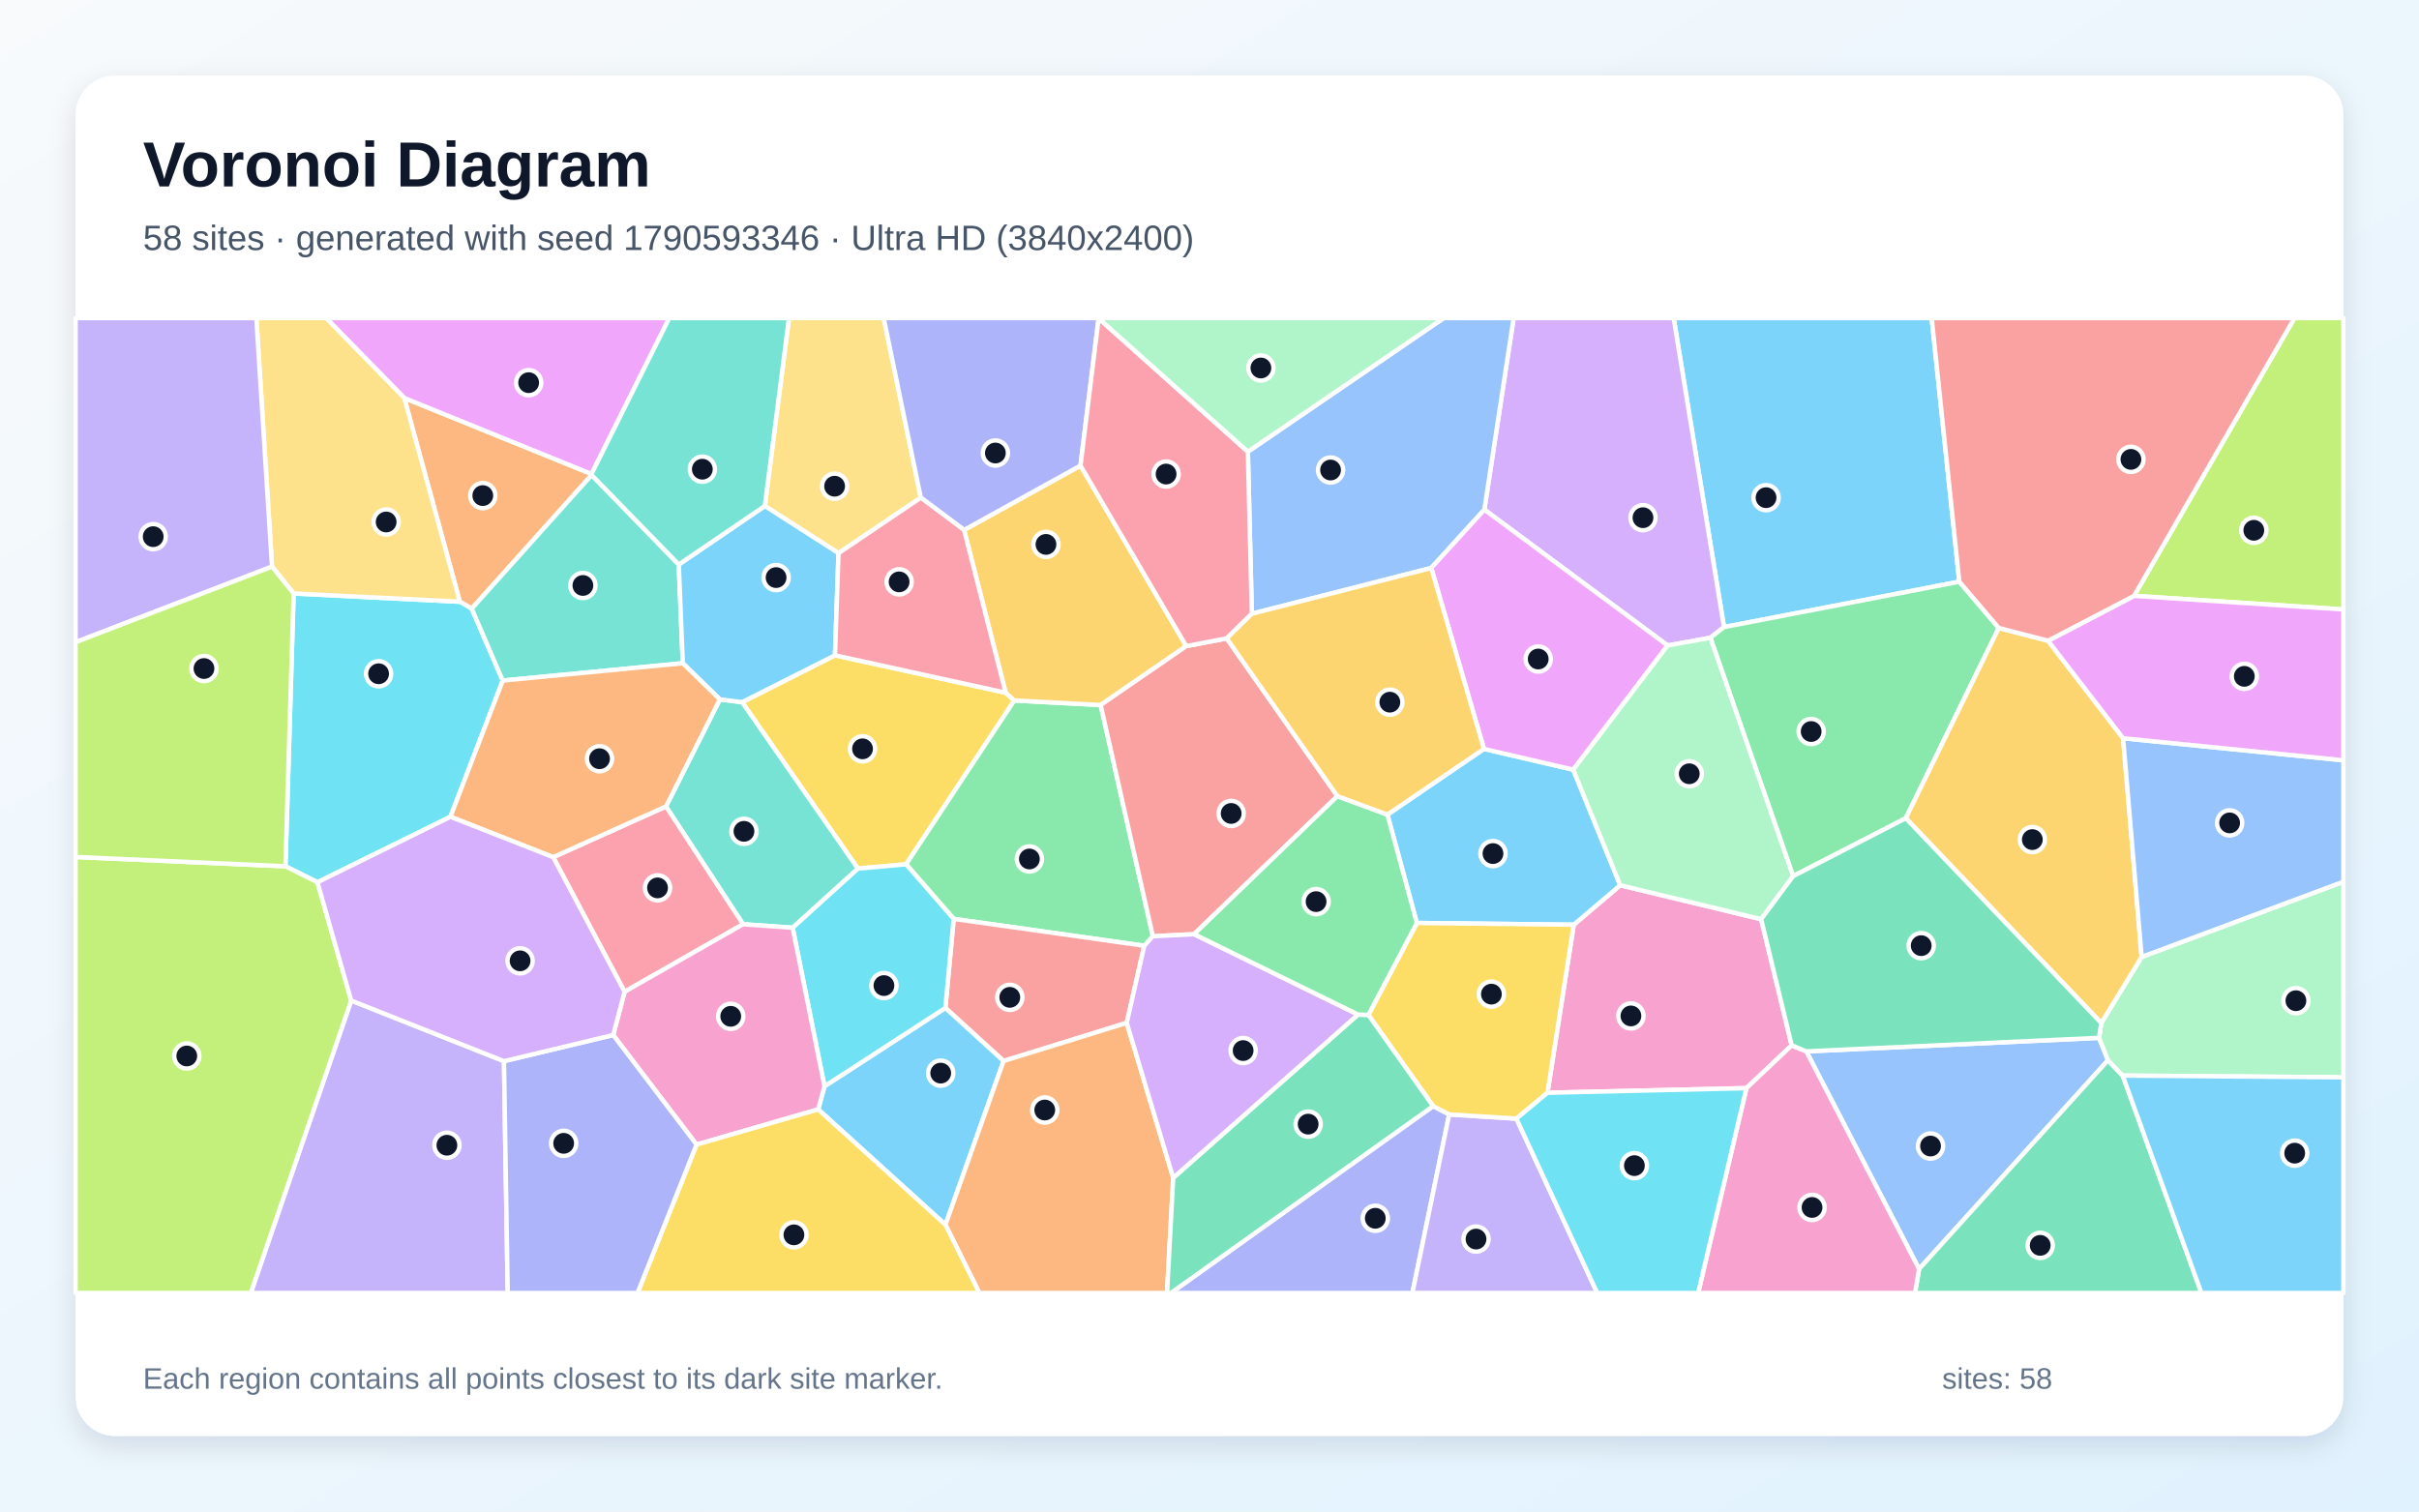
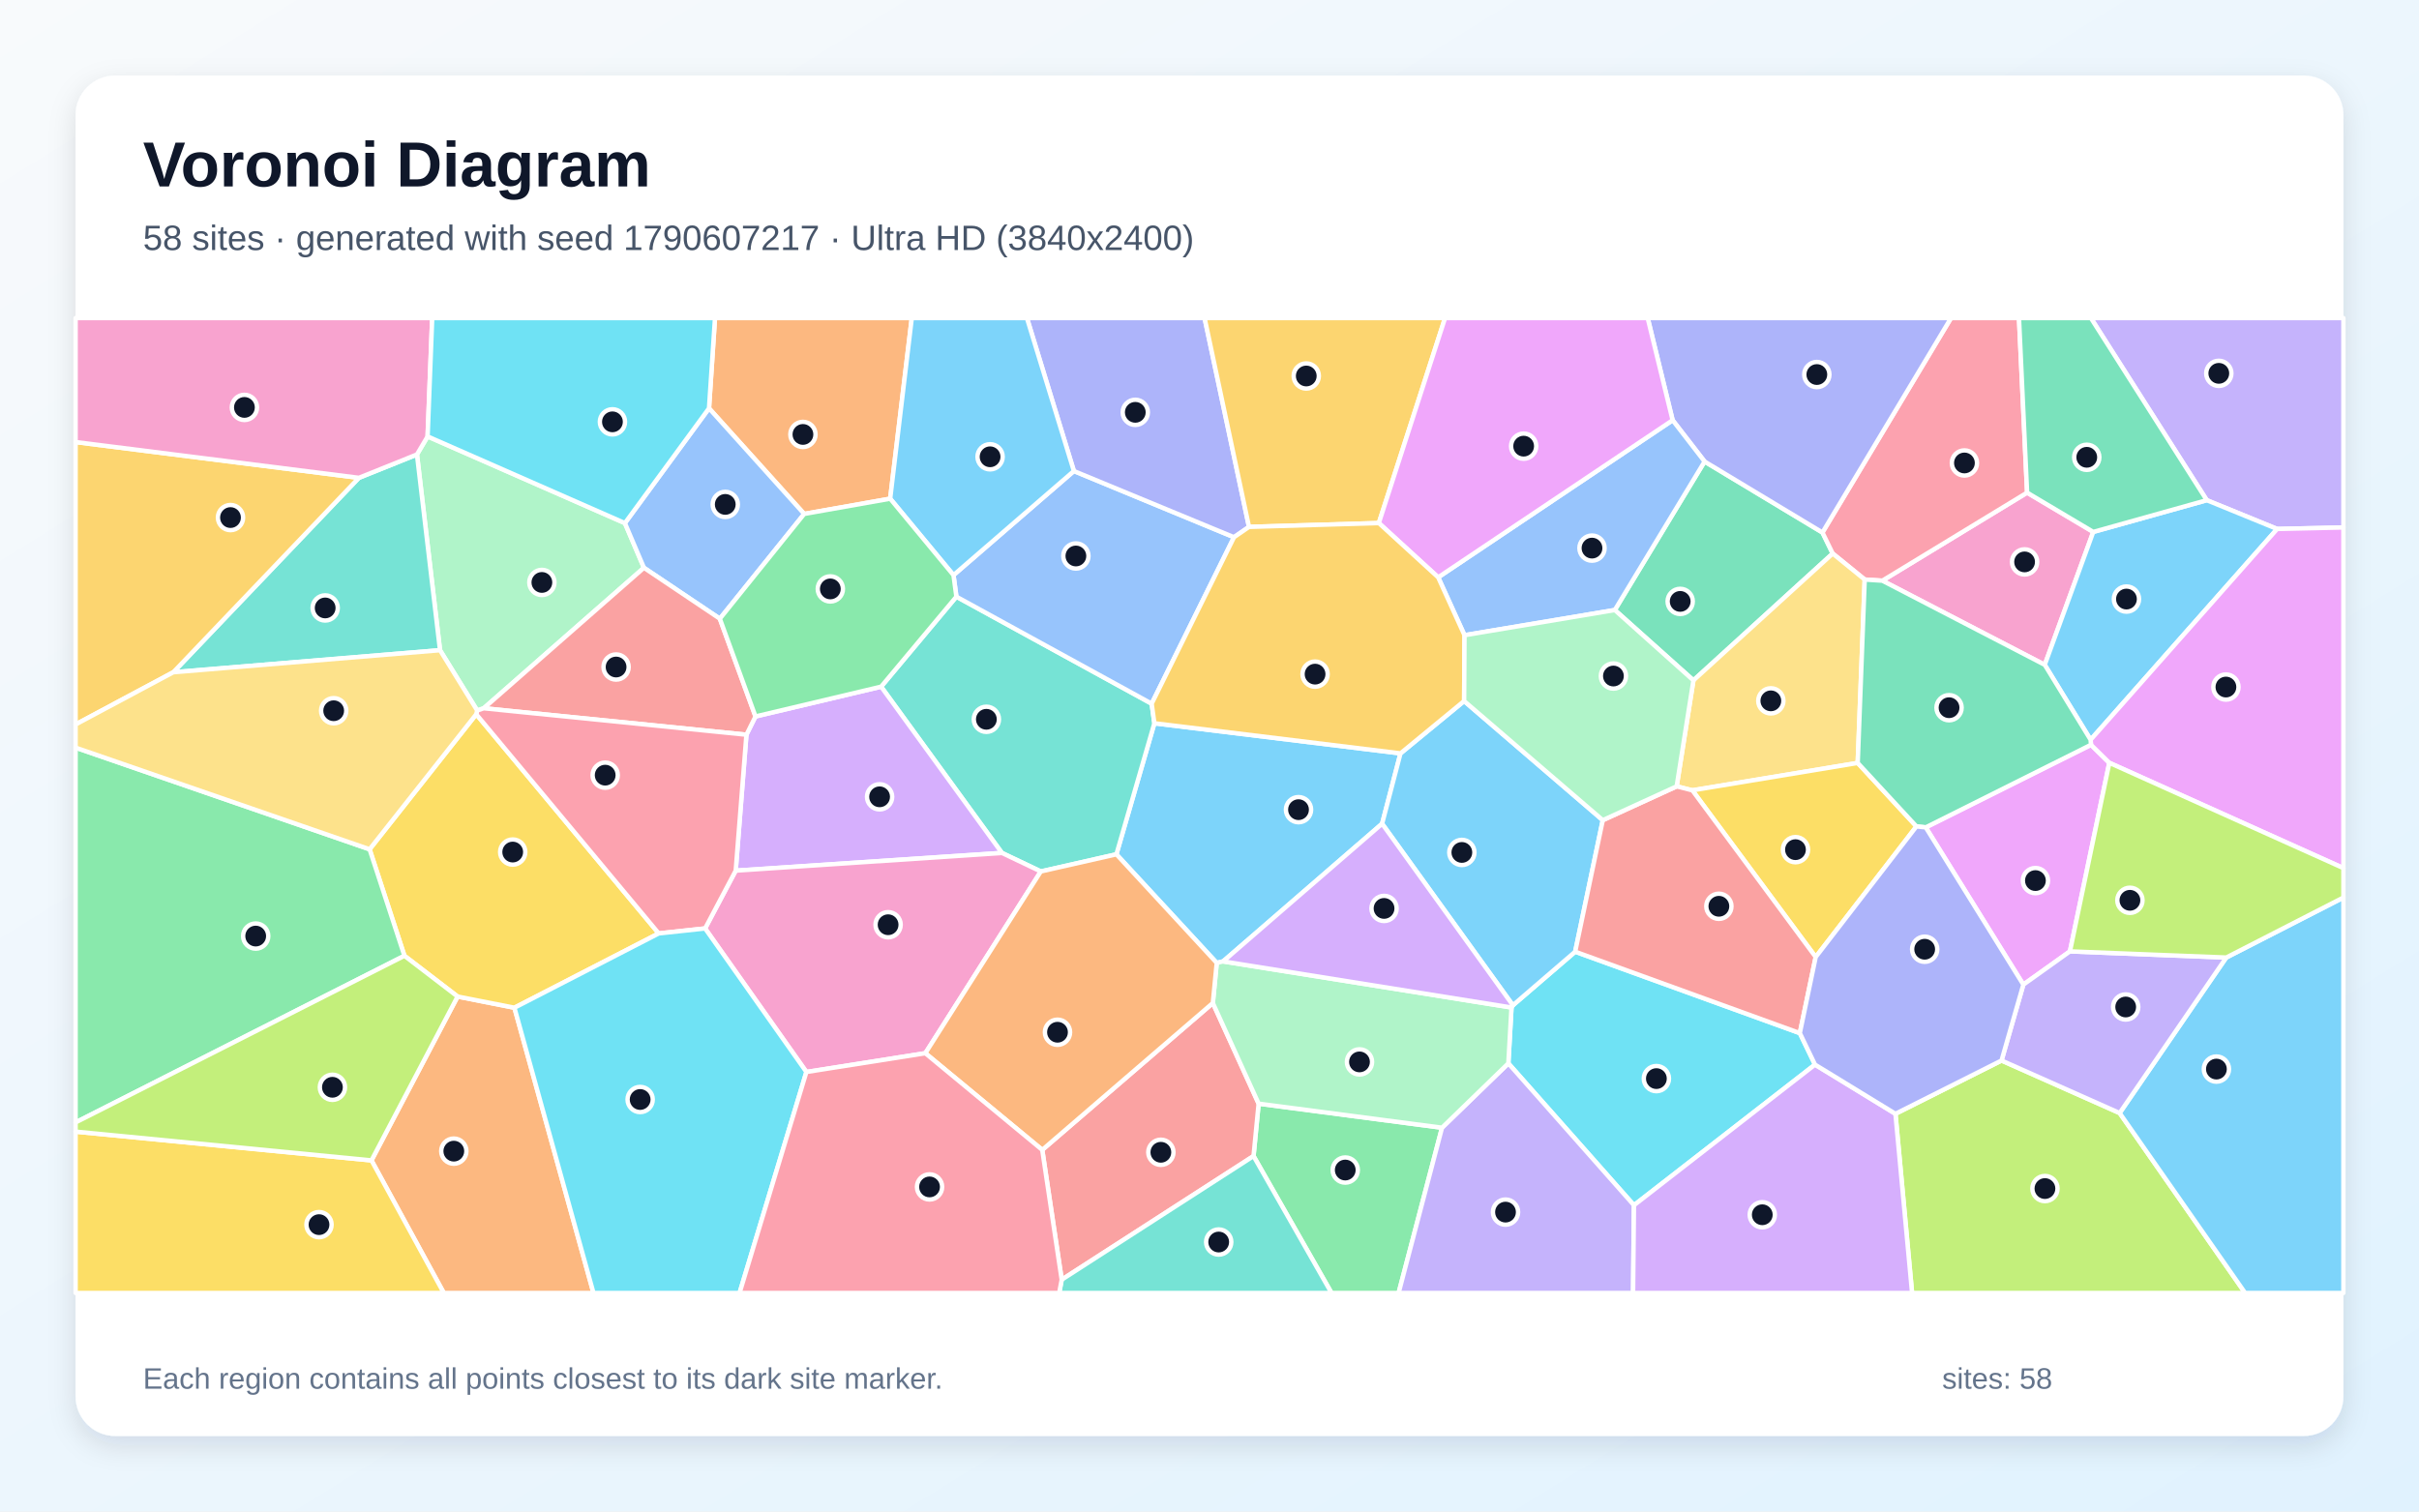
<svg xmlns="http://www.w3.org/2000/svg" width="3840" height="2400" viewBox="0 0 3840 2400" role="img" aria-labelledby="title description">
  <defs>
    <linearGradient id="background" x1="0" y1="0" x2="1" y2="1">
      <stop stop-color="#F8FAFC" />
      <stop offset="1" stop-color="#E0F2FE" />
    </linearGradient>
    <filter id="shadow" x="-5%" y="-5%" width="110%" height="110%">
      <feDropShadow dx="0" dy="15" stdDeviation="22" flood-color="#0F172A" flood-opacity=".12" />
    </filter>
  </defs>
  <rect width="3840" height="2400" fill="url(#background)" />
  <rect x="120" y="120" width="3600" height="2160" rx="63" fill="#FFFFFF" filter="url(#shadow)" />
  <g font-family="Arial, sans-serif">
    <text x="227" y="296" font-size="101" font-weight="700" fill="#0F172A">Voronoi Diagram</text>
-     <text x="227" y="397" font-size="56" fill="#475569">58 sites · generated with seed 1790593346 · Ultra HD (3840x2400)</text>
+     <text x="227" y="397" font-size="56" fill="#475569">58 sites · generated with seed 1790607217 · Ultra HD (3840x2400)</text>
  </g>
  <g stroke="#FFFFFF" stroke-width="7" stroke-linejoin="round">
-     <polygon points="3110.3,923.6 2736.7,995.7 2656.8,505.0 3066.4,505.0" fill="#38BDF8" fill-opacity="0.65" />
-     <polygon points="557.5,1588.7 800.0,1684.9 806.0,2053.0 398.1,2053.0" fill="#A78BFA" fill-opacity="0.65" />
-     <polygon points="2844.2,1659.8 2772.3,1727.8 2456.5,1735.1 2498.2,1468.3 2572.0,1405.6 2795.7,1459.5" fill="#F472B6" fill-opacity="0.65" />
-     <polygon points="641.7,631.9 939.0,752.6 939.2,754.2 748.8,966.4 729.9,955.4" fill="#FB923C" fill-opacity="0.65" />
-     <polygon points="1325.5,1040.5 1596.4,1099.9 1610.1,1112.2 1438.4,1372.3 1361.9,1379.2 1178.0,1114.9" fill="#FACC15" fill-opacity="0.65" />
-     <polygon points="1830.1,1486.6 1816.5,1501.7 1513.9,1459.0 1438.4,1372.3 1610.1,1112.2 1747.2,1119.4" fill="#4ADE80" fill-opacity="0.65" />
-     <polygon points="1258.3,1473.1 1179.6,1467.5 1057.2,1280.5 1142.7,1110.5 1178.0,1114.9 1361.9,1379.2" fill="#2DD4BF" fill-opacity="0.65" />
-     <polygon points="2867.4,1669.4 3332.1,1647.9 3346.3,1683.5 3046.4,2014.9" fill="#60A5FA" fill-opacity="0.65" />
-     <polygon points="939.0,752.6 641.7,631.9 517.6,505.0 1062.4,505.0" fill="#E879F9" fill-opacity="0.65" />
-     <polygon points="3046.4,2014.9 3346.3,1683.5 3369.6,1707.8 3494.6,2053.0 3040.0,2053.0" fill="#34D399" fill-opacity="0.65" />
-     <polygon points="1788.6,1624.1 1593.1,1684.7 1500.7,1600.4 1513.9,1459.0 1816.5,1501.7" fill="#F87171" fill-opacity="0.65" />
-     <polygon points="2275.0,1756.3 2300.5,1769.5 2242.1,2053.0 1858.7,2053.0" fill="#818CF8" fill-opacity="0.65" />
-     <polygon points="1530.4,841.5 1715.2,739.3 1883.1,1025.9 1747.2,1119.4 1610.1,1112.2 1596.4,1099.9" fill="#FBBF24" fill-opacity="0.65" />
-     <polygon points="3387.7,946.1 3642.3,505.0 3720.0,505.0 3720.0,967.7" fill="#A3E635" fill-opacity="0.65" />
-     <polygon points="2715.1,1012.6 2647.3,1024.9 2356.3,809.2 2402.8,505.0 2656.8,505.0 2736.7,995.7" fill="#C084FC" fill-opacity="0.65" />
-     <polygon points="878.1,1361.0 1057.2,1280.5 1179.6,1467.5 991.5,1574.7" fill="#FB7185" fill-opacity="0.65" />
-     <polygon points="466.1,942.3 729.9,955.4 748.8,966.4 798.1,1080.6 715.0,1296.9 503.9,1400.9 453.1,1375.5" fill="#22D3EE" fill-opacity="0.65" />
-     <polygon points="3369.6,1707.8 3346.3,1683.5 3332.1,1647.9 3335.6,1624.3 3399.7,1519.4 3720.0,1400.0 3720.0,1710.6" fill="#86EFAC" fill-opacity="0.65" />
-     <polygon points="1461.7,790.2 1331.1,878.3 1214.1,803.4 1252.5,505.0 1402.8,505.0" fill="#FCD34D" fill-opacity="0.65" />
-     <polygon points="1298.8,1761.5 1308.8,1724.8 1500.7,1600.4 1593.1,1684.7 1500.8,1944.7" fill="#38BDF8" fill-opacity="0.65" />
-     <polygon points="2249.2,1465.5 2202.4,1293.5 2355.6,1189.1 2497.4,1222.1 2572.0,1405.6 2498.2,1468.3" fill="#38BDF8" fill-opacity="0.65" />
-     <polygon points="2300.5,1769.5 2407.2,1776.2 2535.5,2053.0 2242.1,2053.0" fill="#A78BFA" fill-opacity="0.65" />
-     <polygon points="2772.3,1727.8 2844.2,1659.8 2867.4,1669.4 3046.4,2014.9 3040.0,2053.0 2695.7,2053.0" fill="#F472B6" fill-opacity="0.65" />
-     <polygon points="1500.8,1944.7 1593.1,1684.7 1788.6,1624.1 1862.4,1870.2 1852.6,2053.0 1554.7,2053.0" fill="#FB923C" fill-opacity="0.65" />
-     <polygon points="2407.2,1776.2 2300.5,1769.5 2275.0,1756.3 2172.2,1611.5 2249.2,1465.5 2498.2,1468.3 2456.5,1735.1" fill="#FACC15" fill-opacity="0.65" />
-     <polygon points="3172.9,997.1 3025.3,1299.2 2846.4,1391.2 2715.1,1012.6 2736.7,995.7 3110.3,923.6" fill="#4ADE80" fill-opacity="0.65" />
-     <polygon points="1077.5,896.3 1083.9,1053.1 798.1,1080.6 748.8,966.4 939.2,754.2" fill="#2DD4BF" fill-opacity="0.65" />
-     <polygon points="2356.3,809.2 2272.0,901.8 1987.2,974.5 1980.9,717.2 2291.8,505.0 2402.8,505.0" fill="#60A5FA" fill-opacity="0.65" />
-     <polygon points="2497.4,1222.1 2355.6,1189.1 2272.0,901.8 2356.3,809.2 2647.3,1024.9" fill="#E879F9" fill-opacity="0.65" />
-     <polygon points="1862.4,1870.2 2155.8,1610.9 2172.2,1611.5 2275.0,1756.3 1858.7,2053.0 1852.6,2053.0" fill="#34D399" fill-opacity="0.65" />
-     <polygon points="1947.3,1013.6 2123.0,1264.1 1895.5,1483.3 1830.1,1486.6 1747.2,1119.4 1883.1,1025.9" fill="#F87171" fill-opacity="0.65" />
-     <polygon points="1744.0,505.5 1715.2,739.3 1530.4,841.5 1461.7,790.2 1402.8,505.0 1743.9,505.0" fill="#818CF8" fill-opacity="0.65" />
-     <polygon points="3251.1,1017.4 3370.3,1172.2 3399.7,1519.4 3335.6,1624.3 3025.3,1299.2 3172.9,997.1" fill="#FBBF24" fill-opacity="0.65" />
-     <polygon points="120.0,1360.7 453.1,1375.5 503.9,1400.9 557.5,1588.7 398.1,2053.0 120.0,2053.0" fill="#A3E635" fill-opacity="0.65" />
-     <polygon points="2155.8,1610.9 1862.4,1870.2 1788.6,1624.1 1816.5,1501.7 1830.1,1486.6 1895.5,1483.3" fill="#C084FC" fill-opacity="0.65" />
-     <polygon points="1980.9,717.2 1987.2,974.5 1947.3,1013.6 1883.1,1025.9 1715.2,739.3 1744.0,505.5" fill="#FB7185" fill-opacity="0.65" />
-     <polygon points="1308.8,1724.8 1258.3,1473.1 1361.9,1379.2 1438.4,1372.3 1513.9,1459.0 1500.7,1600.4" fill="#22D3EE" fill-opacity="0.65" />
-     <polygon points="2846.4,1391.2 2795.7,1459.5 2572.0,1405.6 2497.4,1222.1 2647.3,1024.9 2715.1,1012.6" fill="#86EFAC" fill-opacity="0.65" />
-     <polygon points="641.7,631.9 729.9,955.4 466.1,942.3 431.8,899.7 406.9,505.0 517.6,505.0" fill="#FCD34D" fill-opacity="0.65" />
-     <polygon points="1214.1,803.4 1331.1,878.3 1325.5,1040.5 1178.0,1114.9 1142.7,1110.5 1083.9,1053.1 1077.5,896.3" fill="#38BDF8" fill-opacity="0.65" />
-     <polygon points="3369.6,1707.8 3720.0,1710.6 3720.0,2053.0 3494.6,2053.0" fill="#38BDF8" fill-opacity="0.65" />
-     <polygon points="431.8,899.7 120.0,1019.7 120.0,505.0 406.9,505.0" fill="#A78BFA" fill-opacity="0.65" />
-     <polygon points="1105.7,1817.4 973.4,1643.4 991.5,1574.7 1179.6,1467.5 1258.3,1473.1 1308.8,1724.8 1298.8,1761.5" fill="#F472B6" fill-opacity="0.65" />
-     <polygon points="1083.9,1053.1 1142.7,1110.5 1057.2,1280.5 878.1,1361.0 715.0,1296.9 798.1,1080.6" fill="#FB923C" fill-opacity="0.65" />
-     <polygon points="1105.7,1817.4 1298.8,1761.5 1500.8,1944.7 1554.7,2053.0 1012.0,2053.0" fill="#FACC15" fill-opacity="0.65" />
-     <polygon points="2172.2,1611.5 2155.8,1610.9 1895.5,1483.3 2123.0,1264.1 2202.4,1293.5 2249.2,1465.5" fill="#4ADE80" fill-opacity="0.65" />
-     <polygon points="1214.1,803.4 1077.5,896.3 939.2,754.2 939.0,752.6 1062.4,505.0 1252.5,505.0" fill="#2DD4BF" fill-opacity="0.65" />
-     <polygon points="3399.7,1519.4 3370.3,1172.2 3720.0,1207.2 3720.0,1400.0" fill="#60A5FA" fill-opacity="0.65" />
-     <polygon points="3370.3,1172.2 3251.1,1017.4 3387.7,946.1 3720.0,967.7 3720.0,1207.2" fill="#E879F9" fill-opacity="0.65" />
-     <polygon points="3335.6,1624.3 3332.1,1647.9 2867.4,1669.4 2844.2,1659.8 2795.7,1459.5 2846.4,1391.2 3025.3,1299.2" fill="#34D399" fill-opacity="0.65" />
-     <polygon points="3387.7,946.1 3251.1,1017.4 3172.9,997.1 3110.3,923.6 3066.4,505.0 3642.3,505.0" fill="#F87171" fill-opacity="0.65" />
-     <polygon points="800.0,1684.9 973.4,1643.4 1105.7,1817.4 1012.0,2053.0 806.0,2053.0" fill="#818CF8" fill-opacity="0.65" />
-     <polygon points="1987.2,974.5 2272.0,901.8 2355.6,1189.1 2202.4,1293.5 2123.0,1264.1 1947.3,1013.6" fill="#FBBF24" fill-opacity="0.65" />
-     <polygon points="431.8,899.7 466.1,942.3 453.1,1375.5 120.0,1360.7 120.0,1019.7" fill="#A3E635" fill-opacity="0.65" />
-     <polygon points="503.9,1400.9 715.0,1296.9 878.1,1361.0 991.5,1574.7 973.4,1643.4 800.0,1684.9 557.5,1588.7" fill="#C084FC" fill-opacity="0.65" />
-     <polygon points="1331.1,878.3 1461.7,790.2 1530.4,841.5 1596.4,1099.9 1325.5,1040.5" fill="#FB7185" fill-opacity="0.65" />
-     <polygon points="2407.2,1776.2 2456.5,1735.1 2772.3,1727.8 2695.7,2053.0 2535.5,2053.0" fill="#22D3EE" fill-opacity="0.65" />
-     <polygon points="1980.9,717.2 1744.0,505.5 1743.9,505.0 2291.8,505.0" fill="#86EFAC" fill-opacity="0.65" />
+     <polygon points="2223.2,1196.2 2194.0,1307.9 1941.6,1526.5 1931.5,1528.9 1772.2,1356.5 1832.5,1148.4" fill="#38BDF8" fill-opacity="0.65" />
+     <polygon points="3614.8,839.9 3503.1,794.2 3319.2,505.0 3720.0,505.0 3720.0,837.5" fill="#A78BFA" fill-opacity="0.65" />
+     <polygon points="3322.9,844.6 3245.9,1055.6 2988.1,922.0 3217.9,782.2" fill="#F472B6" fill-opacity="0.65" />
+     <polygon points="589.7,1842.5 726.4,1582.3 816.6,1600.1 942.1,2053.0 704.5,2053.0" fill="#FB923C" fill-opacity="0.65" />
+     <polygon points="120.0,1796.8 589.7,1842.5 704.5,2053.0 120.0,2053.0" fill="#FACC15" fill-opacity="0.65" />
+     <polygon points="1989.9,1835.6 1998.0,1752.4 2289.1,1790.6 2220.2,2053.0 2113.7,2053.0" fill="#4ADE80" fill-opacity="0.65" />
+     <polygon points="1652.2,1383.7 1590.5,1354.3 1398.7,1090.3 1518.2,947.4 1828.2,1117.3 1832.5,1148.4 1772.2,1356.5" fill="#2DD4BF" fill-opacity="0.65" />
+     <polygon points="1828.2,1117.3 1518.2,947.4 1513.6,913.2 1704.7,747.9 1958.9,853.0" fill="#60A5FA" fill-opacity="0.65" />
+     <polygon points="3057.0,1313.7 3319.3,1182.6 3348.4,1211.2 3285.9,1510.6 3211.9,1563.4" fill="#E879F9" fill-opacity="0.65" />
+     <polygon points="2688.2,1080.3 2563.4,968.6 2705.9,732.8 2893.0,845.5 2909.3,878.9" fill="#34D399" fill-opacity="0.65" />
+     <polygon points="1654.5,1825.8 1925.3,1592.6 1998.0,1752.4 1989.9,1835.6 1685.4,2031.9" fill="#F87171" fill-opacity="0.65" />
+     <polygon points="1982.7,836.6 1958.9,853.0 1704.7,747.9 1630.2,505.0 1912.2,505.0" fill="#818CF8" fill-opacity="0.65" />
+     <polygon points="2188.8,830.5 1982.7,836.6 1912.2,505.0 2293.9,505.0" fill="#FBBF24" fill-opacity="0.65" />
+     <polygon points="3008.9,1768.5 3177.3,1683.9 3364.8,1767.3 3564.0,2053.0 3035.3,2053.0" fill="#A3E635" fill-opacity="0.65" />
+     <polygon points="1167.9,1382.4 1184.9,1166.6 1199.3,1137.6 1398.7,1090.3 1590.5,1354.3" fill="#C084FC" fill-opacity="0.65" />
+     <polygon points="3217.9,782.2 2988.1,922.0 2960.1,920.2 2909.3,878.9 2893.0,845.5 3097.1,505.0 3205.0,505.0" fill="#FB7185" fill-opacity="0.65" />
+     <polygon points="2857.1,1640.4 2881.2,1690.4 2593.8,1913.7 2394.4,1688.4 2399.4,1599.7 2401.6,1596.2 2500.5,1511.1" fill="#22D3EE" fill-opacity="0.65" />
+     <polygon points="992.0,830.6 1022.2,901.5 767.9,1124.6 757.5,1128.1 698.5,1032.4 661.9,721.6 678.8,693.0" fill="#86EFAC" fill-opacity="0.65" />
+     <polygon points="2949.0,1211.4 2686.5,1254.9 2661.6,1248.6 2688.2,1080.3 2909.3,878.9 2960.1,920.2" fill="#FCD34D" fill-opacity="0.65" />
+     <polygon points="3318.7,1174.6 3245.9,1055.6 3322.9,844.6 3503.1,794.2 3614.8,839.9" fill="#38BDF8" fill-opacity="0.65" />
+     <polygon points="3364.8,1767.3 3534.0,1520.4 3720.0,1425.1 3720.0,2053.0 3564.0,2053.0" fill="#38BDF8" fill-opacity="0.65" />
+     <polygon points="2289.1,1790.6 2394.4,1688.4 2593.8,1913.7 2592.4,2053.0 2220.2,2053.0" fill="#A78BFA" fill-opacity="0.65" />
+     <polygon points="1468.9,1672.3 1280.1,1702.1 1119.3,1474.2 1167.9,1382.4 1590.5,1354.3 1652.2,1383.7" fill="#F472B6" fill-opacity="0.65" />
+     <polygon points="1413.1,791.8 1276.6,816.0 1125.5,648.3 1135.0,505.0 1447.4,505.0" fill="#FB923C" fill-opacity="0.65" />
+     <polygon points="642.0,1517.6 586.7,1348.5 756.0,1134.1 1045.7,1482.1 816.6,1600.1 726.4,1582.3" fill="#FACC15" fill-opacity="0.65" />
+     <polygon points="120.0,1782.2 120.0,1187.1 586.7,1348.5 642.0,1517.6" fill="#4ADE80" fill-opacity="0.65" />
+     <polygon points="275.1,1067.4 569.7,758.7 661.9,721.6 698.5,1032.4" fill="#2DD4BF" fill-opacity="0.65" />
+     <polygon points="1125.5,648.3 1276.6,816.0 1142.7,982.4 1022.2,901.5 992.0,830.6" fill="#60A5FA" fill-opacity="0.65" />
+     <polygon points="3348.4,1211.2 3319.3,1182.6 3318.7,1174.6 3614.8,839.9 3720.0,837.5 3720.0,1378.4" fill="#E879F9" fill-opacity="0.65" />
+     <polygon points="3322.9,844.6 3217.9,782.2 3205.0,505.0 3319.2,505.0 3503.1,794.2" fill="#34D399" fill-opacity="0.65" />
+     <polygon points="767.9,1124.6 1022.2,901.5 1142.7,982.4 1199.3,1137.6 1184.9,1166.6" fill="#F87171" fill-opacity="0.65" />
+     <polygon points="2893.0,845.5 2705.9,732.8 2655.2,667.2 2615.6,505.0 3097.1,505.0" fill="#818CF8" fill-opacity="0.65" />
+     <polygon points="569.7,758.7 275.1,1067.4 120.0,1150.3 120.0,701.9" fill="#FBBF24" fill-opacity="0.65" />
+     <polygon points="120.0,1796.8 120.0,1782.2 642.0,1517.6 726.4,1582.3 589.7,1842.5" fill="#A3E635" fill-opacity="0.65" />
+     <polygon points="2593.8,1913.7 2881.2,1690.4 3008.9,1768.5 3035.3,2053.0 2592.4,2053.0" fill="#C084FC" fill-opacity="0.65" />
+     <polygon points="1045.7,1482.1 756.0,1134.1 757.5,1128.1 767.9,1124.6 1184.9,1166.6 1167.9,1382.4 1119.3,1474.2" fill="#FB7185" fill-opacity="0.65" />
+     <polygon points="816.6,1600.1 1045.7,1482.1 1119.3,1474.2 1280.1,1702.1 1174.0,2053.0 942.1,2053.0" fill="#22D3EE" fill-opacity="0.65" />
+     <polygon points="2399.4,1599.7 2394.4,1688.4 2289.1,1790.6 1998.0,1752.4 1925.3,1592.6 1931.5,1528.9 1941.6,1526.5" fill="#86EFAC" fill-opacity="0.65" />
+     <polygon points="275.1,1067.4 698.5,1032.4 757.5,1128.1 756.0,1134.1 586.7,1348.5 120.0,1187.1 120.0,1150.3" fill="#FCD34D" fill-opacity="0.65" />
+     <polygon points="1704.7,747.9 1513.6,913.2 1413.1,791.8 1447.4,505.0 1630.2,505.0" fill="#38BDF8" fill-opacity="0.65" />
+     <polygon points="2324.2,1113.1 2544.3,1302.3 2500.5,1511.1 2401.6,1596.2 2194.0,1307.9 2223.2,1196.2" fill="#38BDF8" fill-opacity="0.65" />
+     <polygon points="3534.0,1520.4 3364.8,1767.3 3177.3,1683.9 3211.9,1563.4 3285.9,1510.6" fill="#A78BFA" fill-opacity="0.65" />
+     <polygon points="678.8,693.0 661.9,721.6 569.7,758.7 120.0,701.9 120.0,505.0 686.1,505.0" fill="#F472B6" fill-opacity="0.65" />
+     <polygon points="1468.9,1672.3 1652.2,1383.7 1772.2,1356.5 1931.5,1528.9 1925.3,1592.6 1654.5,1825.8" fill="#FB923C" fill-opacity="0.65" />
+     <polygon points="2882.3,1519.6 2686.5,1254.9 2949.0,1211.4 3042.2,1312.2" fill="#FACC15" fill-opacity="0.65" />
+     <polygon points="1142.7,982.4 1276.6,816.0 1413.1,791.8 1513.6,913.2 1518.2,947.4 1398.7,1090.3 1199.3,1137.6" fill="#4ADE80" fill-opacity="0.65" />
+     <polygon points="1685.4,2031.9 1989.9,1835.6 2113.7,2053.0 1681.4,2053.0" fill="#2DD4BF" fill-opacity="0.65" />
+     <polygon points="2324.8,1008.6 2283.0,916.7 2655.2,667.2 2705.9,732.8 2563.4,968.6" fill="#60A5FA" fill-opacity="0.65" />
+     <polygon points="2655.2,667.2 2283.0,916.7 2188.8,830.5 2293.9,505.0 2615.6,505.0" fill="#E879F9" fill-opacity="0.65" />
+     <polygon points="3318.7,1174.6 3319.3,1182.6 3057.0,1313.7 3042.2,1312.2 2949.0,1211.4 2960.1,920.2 2988.1,922.0 3245.9,1055.6" fill="#34D399" fill-opacity="0.65" />
+     <polygon points="2882.3,1519.6 2857.1,1640.4 2500.5,1511.1 2544.3,1302.3 2661.6,1248.6 2686.5,1254.9" fill="#F87171" fill-opacity="0.65" />
+     <polygon points="3177.3,1683.9 3008.9,1768.5 2881.2,1690.4 2857.1,1640.4 2882.3,1519.6 3042.2,1312.2 3057.0,1313.7 3211.9,1563.4" fill="#818CF8" fill-opacity="0.65" />
+     <polygon points="1982.7,836.6 2188.8,830.5 2283.0,916.7 2324.8,1008.6 2324.2,1113.1 2223.2,1196.2 1832.5,1148.4 1828.2,1117.3 1958.9,853.0" fill="#FBBF24" fill-opacity="0.65" />
+     <polygon points="3534.0,1520.4 3285.9,1510.6 3348.4,1211.2 3720.0,1378.4 3720.0,1425.1" fill="#A3E635" fill-opacity="0.65" />
+     <polygon points="2401.6,1596.2 2399.4,1599.7 1941.6,1526.5 2194.0,1307.9" fill="#C084FC" fill-opacity="0.65" />
+     <polygon points="1280.1,1702.1 1468.9,1672.3 1654.5,1825.8 1685.4,2031.9 1681.4,2053.0 1174.0,2053.0" fill="#FB7185" fill-opacity="0.65" />
+     <polygon points="1125.5,648.3 992.0,830.6 678.8,693.0 686.1,505.0 1135.0,505.0" fill="#22D3EE" fill-opacity="0.65" />
+     <polygon points="2324.8,1008.6 2563.4,968.6 2688.2,1080.3 2661.6,1248.6 2544.3,1302.3 2324.2,1113.1" fill="#86EFAC" fill-opacity="0.65" />
  </g>
  <g>
-     <circle cx="2803.5" cy="790.2" r="20" fill="#0F172A" stroke="#FFFFFF" stroke-width="7" />
-     <circle cx="709.4" cy="1818.4" r="20" fill="#0F172A" stroke="#FFFFFF" stroke-width="7" />
-     <circle cx="2589.0" cy="1613.1" r="20" fill="#0F172A" stroke="#FFFFFF" stroke-width="7" />
-     <circle cx="766.4" cy="786.9" r="20" fill="#0F172A" stroke="#FFFFFF" stroke-width="7" />
-     <circle cx="1369.2" cy="1189.0" r="20" fill="#0F172A" stroke="#FFFFFF" stroke-width="7" />
-     <circle cx="1634.1" cy="1363.9" r="20" fill="#0F172A" stroke="#FFFFFF" stroke-width="7" />
-     <circle cx="1181.0" cy="1320.0" r="20" fill="#0F172A" stroke="#FFFFFF" stroke-width="7" />
-     <circle cx="3064.6" cy="1819.7" r="20" fill="#0F172A" stroke="#FFFFFF" stroke-width="7" />
-     <circle cx="839.2" cy="607.6" r="20" fill="#0F172A" stroke="#FFFFFF" stroke-width="7" />
-     <circle cx="3238.7" cy="1977.4" r="20" fill="#0F172A" stroke="#FFFFFF" stroke-width="7" />
-     <circle cx="1603.0" cy="1583.6" r="20" fill="#0F172A" stroke="#FFFFFF" stroke-width="7" />
-     <circle cx="2183.2" cy="1934.4" r="20" fill="#0F172A" stroke="#FFFFFF" stroke-width="7" />
-     <circle cx="1660.4" cy="864.4" r="20" fill="#0F172A" stroke="#FFFFFF" stroke-width="7" />
-     <circle cx="3577.8" cy="842.0" r="20" fill="#0F172A" stroke="#FFFFFF" stroke-width="7" />
-     <circle cx="2608.1" cy="822.0" r="20" fill="#0F172A" stroke="#FFFFFF" stroke-width="7" />
-     <circle cx="1043.8" cy="1409.8" r="20" fill="#0F172A" stroke="#FFFFFF" stroke-width="7" />
-     <circle cx="601.0" cy="1069.8" r="20" fill="#0F172A" stroke="#FFFFFF" stroke-width="7" />
-     <circle cx="3644.6" cy="1588.9" r="20" fill="#0F172A" stroke="#FFFFFF" stroke-width="7" />
-     <circle cx="1324.9" cy="772.0" r="20" fill="#0F172A" stroke="#FFFFFF" stroke-width="7" />
-     <circle cx="1493.3" cy="1703.9" r="20" fill="#0F172A" stroke="#FFFFFF" stroke-width="7" />
-     <circle cx="2370.0" cy="1355.3" r="20" fill="#0F172A" stroke="#FFFFFF" stroke-width="7" />
-     <circle cx="2343.1" cy="1967.4" r="20" fill="#0F172A" stroke="#FFFFFF" stroke-width="7" />
-     <circle cx="2876.5" cy="1917.2" r="20" fill="#0F172A" stroke="#FFFFFF" stroke-width="7" />
-     <circle cx="1658.5" cy="1762.5" r="20" fill="#0F172A" stroke="#FFFFFF" stroke-width="7" />
-     <circle cx="2367.5" cy="1578.5" r="20" fill="#0F172A" stroke="#FFFFFF" stroke-width="7" />
-     <circle cx="2875.1" cy="1161.5" r="20" fill="#0F172A" stroke="#FFFFFF" stroke-width="7" />
-     <circle cx="925.3" cy="929.6" r="20" fill="#0F172A" stroke="#FFFFFF" stroke-width="7" />
-     <circle cx="2112.2" cy="746.3" r="20" fill="#0F172A" stroke="#FFFFFF" stroke-width="7" />
-     <circle cx="2441.8" cy="1046.4" r="20" fill="#0F172A" stroke="#FFFFFF" stroke-width="7" />
-     <circle cx="2076.6" cy="1784.9" r="20" fill="#0F172A" stroke="#FFFFFF" stroke-width="7" />
-     <circle cx="1954.4" cy="1291.6" r="20" fill="#0F172A" stroke="#FFFFFF" stroke-width="7" />
-     <circle cx="1580.1" cy="719.3" r="20" fill="#0F172A" stroke="#FFFFFF" stroke-width="7" />
-     <circle cx="3226.2" cy="1333.1" r="20" fill="#0F172A" stroke="#FFFFFF" stroke-width="7" />
-     <circle cx="296.5" cy="1676.7" r="20" fill="#0F172A" stroke="#FFFFFF" stroke-width="7" />
-     <circle cx="1973.4" cy="1668.1" r="20" fill="#0F172A" stroke="#FFFFFF" stroke-width="7" />
-     <circle cx="1851.1" cy="752.7" r="20" fill="#0F172A" stroke="#FFFFFF" stroke-width="7" />
-     <circle cx="1403.2" cy="1564.9" r="20" fill="#0F172A" stroke="#FFFFFF" stroke-width="7" />
-     <circle cx="2681.6" cy="1228.6" r="20" fill="#0F172A" stroke="#FFFFFF" stroke-width="7" />
-     <circle cx="613.0" cy="828.8" r="20" fill="#0F172A" stroke="#FFFFFF" stroke-width="7" />
-     <circle cx="1232.0" cy="917.1" r="20" fill="#0F172A" stroke="#FFFFFF" stroke-width="7" />
-     <circle cx="3642.7" cy="1831.0" r="20" fill="#0F172A" stroke="#FFFFFF" stroke-width="7" />
-     <circle cx="243.2" cy="852.1" r="20" fill="#0F172A" stroke="#FFFFFF" stroke-width="7" />
-     <circle cx="1160.0" cy="1613.7" r="20" fill="#0F172A" stroke="#FFFFFF" stroke-width="7" />
-     <circle cx="951.7" cy="1204.7" r="20" fill="#0F172A" stroke="#FFFFFF" stroke-width="7" />
-     <circle cx="1260.3" cy="1960.7" r="20" fill="#0F172A" stroke="#FFFFFF" stroke-width="7" />
-     <circle cx="2089.2" cy="1431.6" r="20" fill="#0F172A" stroke="#FFFFFF" stroke-width="7" />
-     <circle cx="1114.9" cy="745.0" r="20" fill="#0F172A" stroke="#FFFFFF" stroke-width="7" />
-     <circle cx="3539.4" cy="1306.6" r="20" fill="#0F172A" stroke="#FFFFFF" stroke-width="7" />
-     <circle cx="3562.7" cy="1073.9" r="20" fill="#0F172A" stroke="#FFFFFF" stroke-width="7" />
-     <circle cx="3049.8" cy="1501.5" r="20" fill="#0F172A" stroke="#FFFFFF" stroke-width="7" />
-     <circle cx="3382.7" cy="729.4" r="20" fill="#0F172A" stroke="#FFFFFF" stroke-width="7" />
-     <circle cx="894.8" cy="1815.4" r="20" fill="#0F172A" stroke="#FFFFFF" stroke-width="7" />
-     <circle cx="2206.3" cy="1114.9" r="20" fill="#0F172A" stroke="#FFFFFF" stroke-width="7" />
-     <circle cx="323.8" cy="1061.5" r="20" fill="#0F172A" stroke="#FFFFFF" stroke-width="7" />
-     <circle cx="825.6" cy="1525.6" r="20" fill="#0F172A" stroke="#FFFFFF" stroke-width="7" />
-     <circle cx="1427.3" cy="923.9" r="20" fill="#0F172A" stroke="#FFFFFF" stroke-width="7" />
-     <circle cx="2594.5" cy="1850.8" r="20" fill="#0F172A" stroke="#FFFFFF" stroke-width="7" />
-     <circle cx="2001.6" cy="584.3" r="20" fill="#0F172A" stroke="#FFFFFF" stroke-width="7" />
+     <circle cx="2061.3" cy="1285.6" r="20" fill="#0F172A" stroke="#FFFFFF" stroke-width="7" />
+     <circle cx="3522.2" cy="592.8" r="20" fill="#0F172A" stroke="#FFFFFF" stroke-width="7" />
+     <circle cx="3213.9" cy="892.2" r="20" fill="#0F172A" stroke="#FFFFFF" stroke-width="7" />
+     <circle cx="720.4" cy="1827.8" r="20" fill="#0F172A" stroke="#FFFFFF" stroke-width="7" />
+     <circle cx="506.4" cy="1944.5" r="20" fill="#0F172A" stroke="#FFFFFF" stroke-width="7" />
+     <circle cx="2135.5" cy="1857.8" r="20" fill="#0F172A" stroke="#FFFFFF" stroke-width="7" />
+     <circle cx="1565.8" cy="1142.1" r="20" fill="#0F172A" stroke="#FFFFFF" stroke-width="7" />
+     <circle cx="1707.9" cy="882.8" r="20" fill="#0F172A" stroke="#FFFFFF" stroke-width="7" />
+     <circle cx="3231.1" cy="1398.2" r="20" fill="#0F172A" stroke="#FFFFFF" stroke-width="7" />
+     <circle cx="2667.2" cy="954.9" r="20" fill="#0F172A" stroke="#FFFFFF" stroke-width="7" />
+     <circle cx="1842.8" cy="1829.6" r="20" fill="#0F172A" stroke="#FFFFFF" stroke-width="7" />
+     <circle cx="1802.2" cy="654.7" r="20" fill="#0F172A" stroke="#FFFFFF" stroke-width="7" />
+     <circle cx="2073.6" cy="597.0" r="20" fill="#0F172A" stroke="#FFFFFF" stroke-width="7" />
+     <circle cx="3246.2" cy="1887.2" r="20" fill="#0F172A" stroke="#FFFFFF" stroke-width="7" />
+     <circle cx="1396.3" cy="1265.2" r="20" fill="#0F172A" stroke="#FFFFFF" stroke-width="7" />
+     <circle cx="3118.4" cy="735.1" r="20" fill="#0F172A" stroke="#FFFFFF" stroke-width="7" />
+     <circle cx="2629.4" cy="1712.6" r="20" fill="#0F172A" stroke="#FFFFFF" stroke-width="7" />
+     <circle cx="860.2" cy="924.8" r="20" fill="#0F172A" stroke="#FFFFFF" stroke-width="7" />
+     <circle cx="2811.1" cy="1112.8" r="20" fill="#0F172A" stroke="#FFFFFF" stroke-width="7" />
+     <circle cx="3375.6" cy="951.2" r="20" fill="#0F172A" stroke="#FFFFFF" stroke-width="7" />
+     <circle cx="3518.4" cy="1697.5" r="20" fill="#0F172A" stroke="#FFFFFF" stroke-width="7" />
+     <circle cx="2389.9" cy="1924.6" r="20" fill="#0F172A" stroke="#FFFFFF" stroke-width="7" />
+     <circle cx="1409.8" cy="1468.3" r="20" fill="#0F172A" stroke="#FFFFFF" stroke-width="7" />
+     <circle cx="1274.6" cy="689.8" r="20" fill="#0F172A" stroke="#FFFFFF" stroke-width="7" />
+     <circle cx="813.9" cy="1352.9" r="20" fill="#0F172A" stroke="#FFFFFF" stroke-width="7" />
+     <circle cx="405.9" cy="1486.3" r="20" fill="#0F172A" stroke="#FFFFFF" stroke-width="7" />
+     <circle cx="516.2" cy="965.3" r="20" fill="#0F172A" stroke="#FFFFFF" stroke-width="7" />
+     <circle cx="1151.3" cy="800.9" r="20" fill="#0F172A" stroke="#FFFFFF" stroke-width="7" />
+     <circle cx="3533.5" cy="1090.9" r="20" fill="#0F172A" stroke="#FFFFFF" stroke-width="7" />
+     <circle cx="3312.6" cy="726.1" r="20" fill="#0F172A" stroke="#FFFFFF" stroke-width="7" />
+     <circle cx="978.0" cy="1059.1" r="20" fill="#0F172A" stroke="#FFFFFF" stroke-width="7" />
+     <circle cx="2884.1" cy="594.7" r="20" fill="#0F172A" stroke="#FFFFFF" stroke-width="7" />
+     <circle cx="365.9" cy="821.8" r="20" fill="#0F172A" stroke="#FFFFFF" stroke-width="7" />
+     <circle cx="527.7" cy="1726.4" r="20" fill="#0F172A" stroke="#FFFFFF" stroke-width="7" />
+     <circle cx="2797.5" cy="1928.8" r="20" fill="#0F172A" stroke="#FFFFFF" stroke-width="7" />
+     <circle cx="960.7" cy="1230.8" r="20" fill="#0F172A" stroke="#FFFFFF" stroke-width="7" />
+     <circle cx="1016.2" cy="1745.8" r="20" fill="#0F172A" stroke="#FFFFFF" stroke-width="7" />
+     <circle cx="2158.1" cy="1686.1" r="20" fill="#0F172A" stroke="#FFFFFF" stroke-width="7" />
+     <circle cx="529.7" cy="1128.5" r="20" fill="#0F172A" stroke="#FFFFFF" stroke-width="7" />
+     <circle cx="1571.7" cy="725.3" r="20" fill="#0F172A" stroke="#FFFFFF" stroke-width="7" />
+     <circle cx="2320.6" cy="1353.5" r="20" fill="#0F172A" stroke="#FFFFFF" stroke-width="7" />
+     <circle cx="3374.4" cy="1598.9" r="20" fill="#0F172A" stroke="#FFFFFF" stroke-width="7" />
+     <circle cx="388.0" cy="646.9" r="20" fill="#0F172A" stroke="#FFFFFF" stroke-width="7" />
+     <circle cx="1678.7" cy="1639.0" r="20" fill="#0F172A" stroke="#FFFFFF" stroke-width="7" />
+     <circle cx="2850.2" cy="1349.1" r="20" fill="#0F172A" stroke="#FFFFFF" stroke-width="7" />
+     <circle cx="1318.1" cy="935.1" r="20" fill="#0F172A" stroke="#FFFFFF" stroke-width="7" />
+     <circle cx="1934.6" cy="1972.1" r="20" fill="#0F172A" stroke="#FFFFFF" stroke-width="7" />
+     <circle cx="2527.2" cy="870.3" r="20" fill="#0F172A" stroke="#FFFFFF" stroke-width="7" />
+     <circle cx="2418.7" cy="708.4" r="20" fill="#0F172A" stroke="#FFFFFF" stroke-width="7" />
+     <circle cx="3094.0" cy="1123.7" r="20" fill="#0F172A" stroke="#FFFFFF" stroke-width="7" />
+     <circle cx="2728.6" cy="1439.0" r="20" fill="#0F172A" stroke="#FFFFFF" stroke-width="7" />
+     <circle cx="3055.3" cy="1507.2" r="20" fill="#0F172A" stroke="#FFFFFF" stroke-width="7" />
+     <circle cx="2087.6" cy="1070.4" r="20" fill="#0F172A" stroke="#FFFFFF" stroke-width="7" />
+     <circle cx="3381.1" cy="1429.5" r="20" fill="#0F172A" stroke="#FFFFFF" stroke-width="7" />
+     <circle cx="2197.1" cy="1442.4" r="20" fill="#0F172A" stroke="#FFFFFF" stroke-width="7" />
+     <circle cx="1475.6" cy="1884.6" r="20" fill="#0F172A" stroke="#FFFFFF" stroke-width="7" />
+     <circle cx="972.2" cy="669.8" r="20" fill="#0F172A" stroke="#FFFFFF" stroke-width="7" />
+     <circle cx="2561.2" cy="1073.4" r="20" fill="#0F172A" stroke="#FFFFFF" stroke-width="7" />
  </g>
  <g font-family="Arial, sans-serif" font-size="47" fill="#64748B">
    <text x="227" y="2205">Each region contains all points closest to its dark site marker.</text>
    <text x="3083" y="2205">sites: 58</text>
  </g>
</svg>
